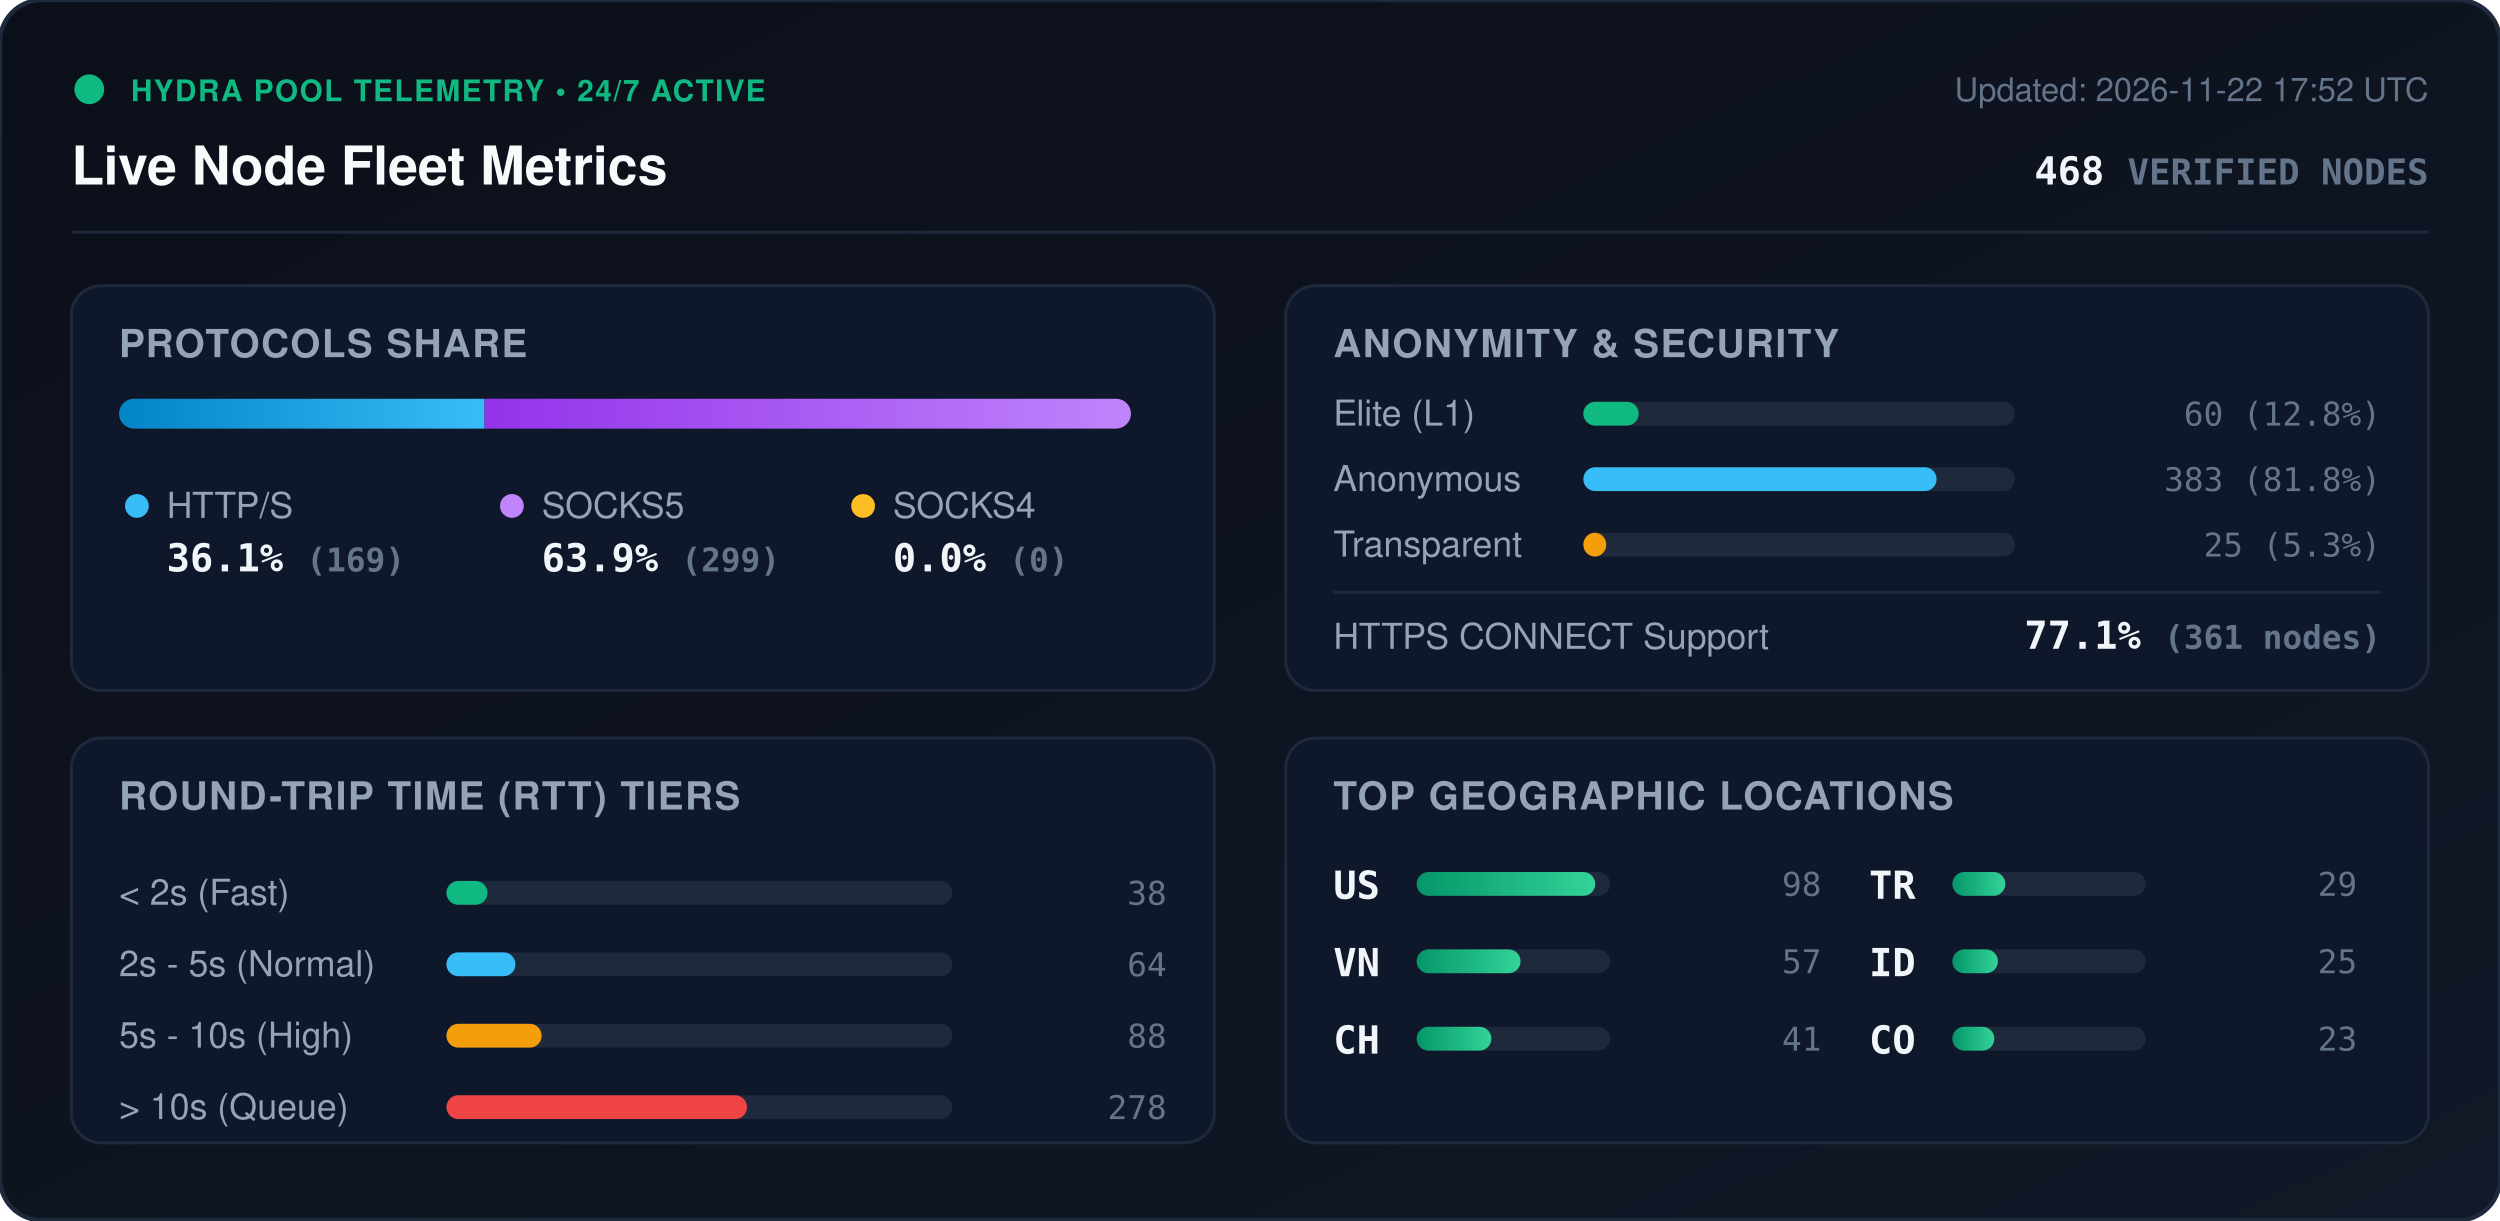
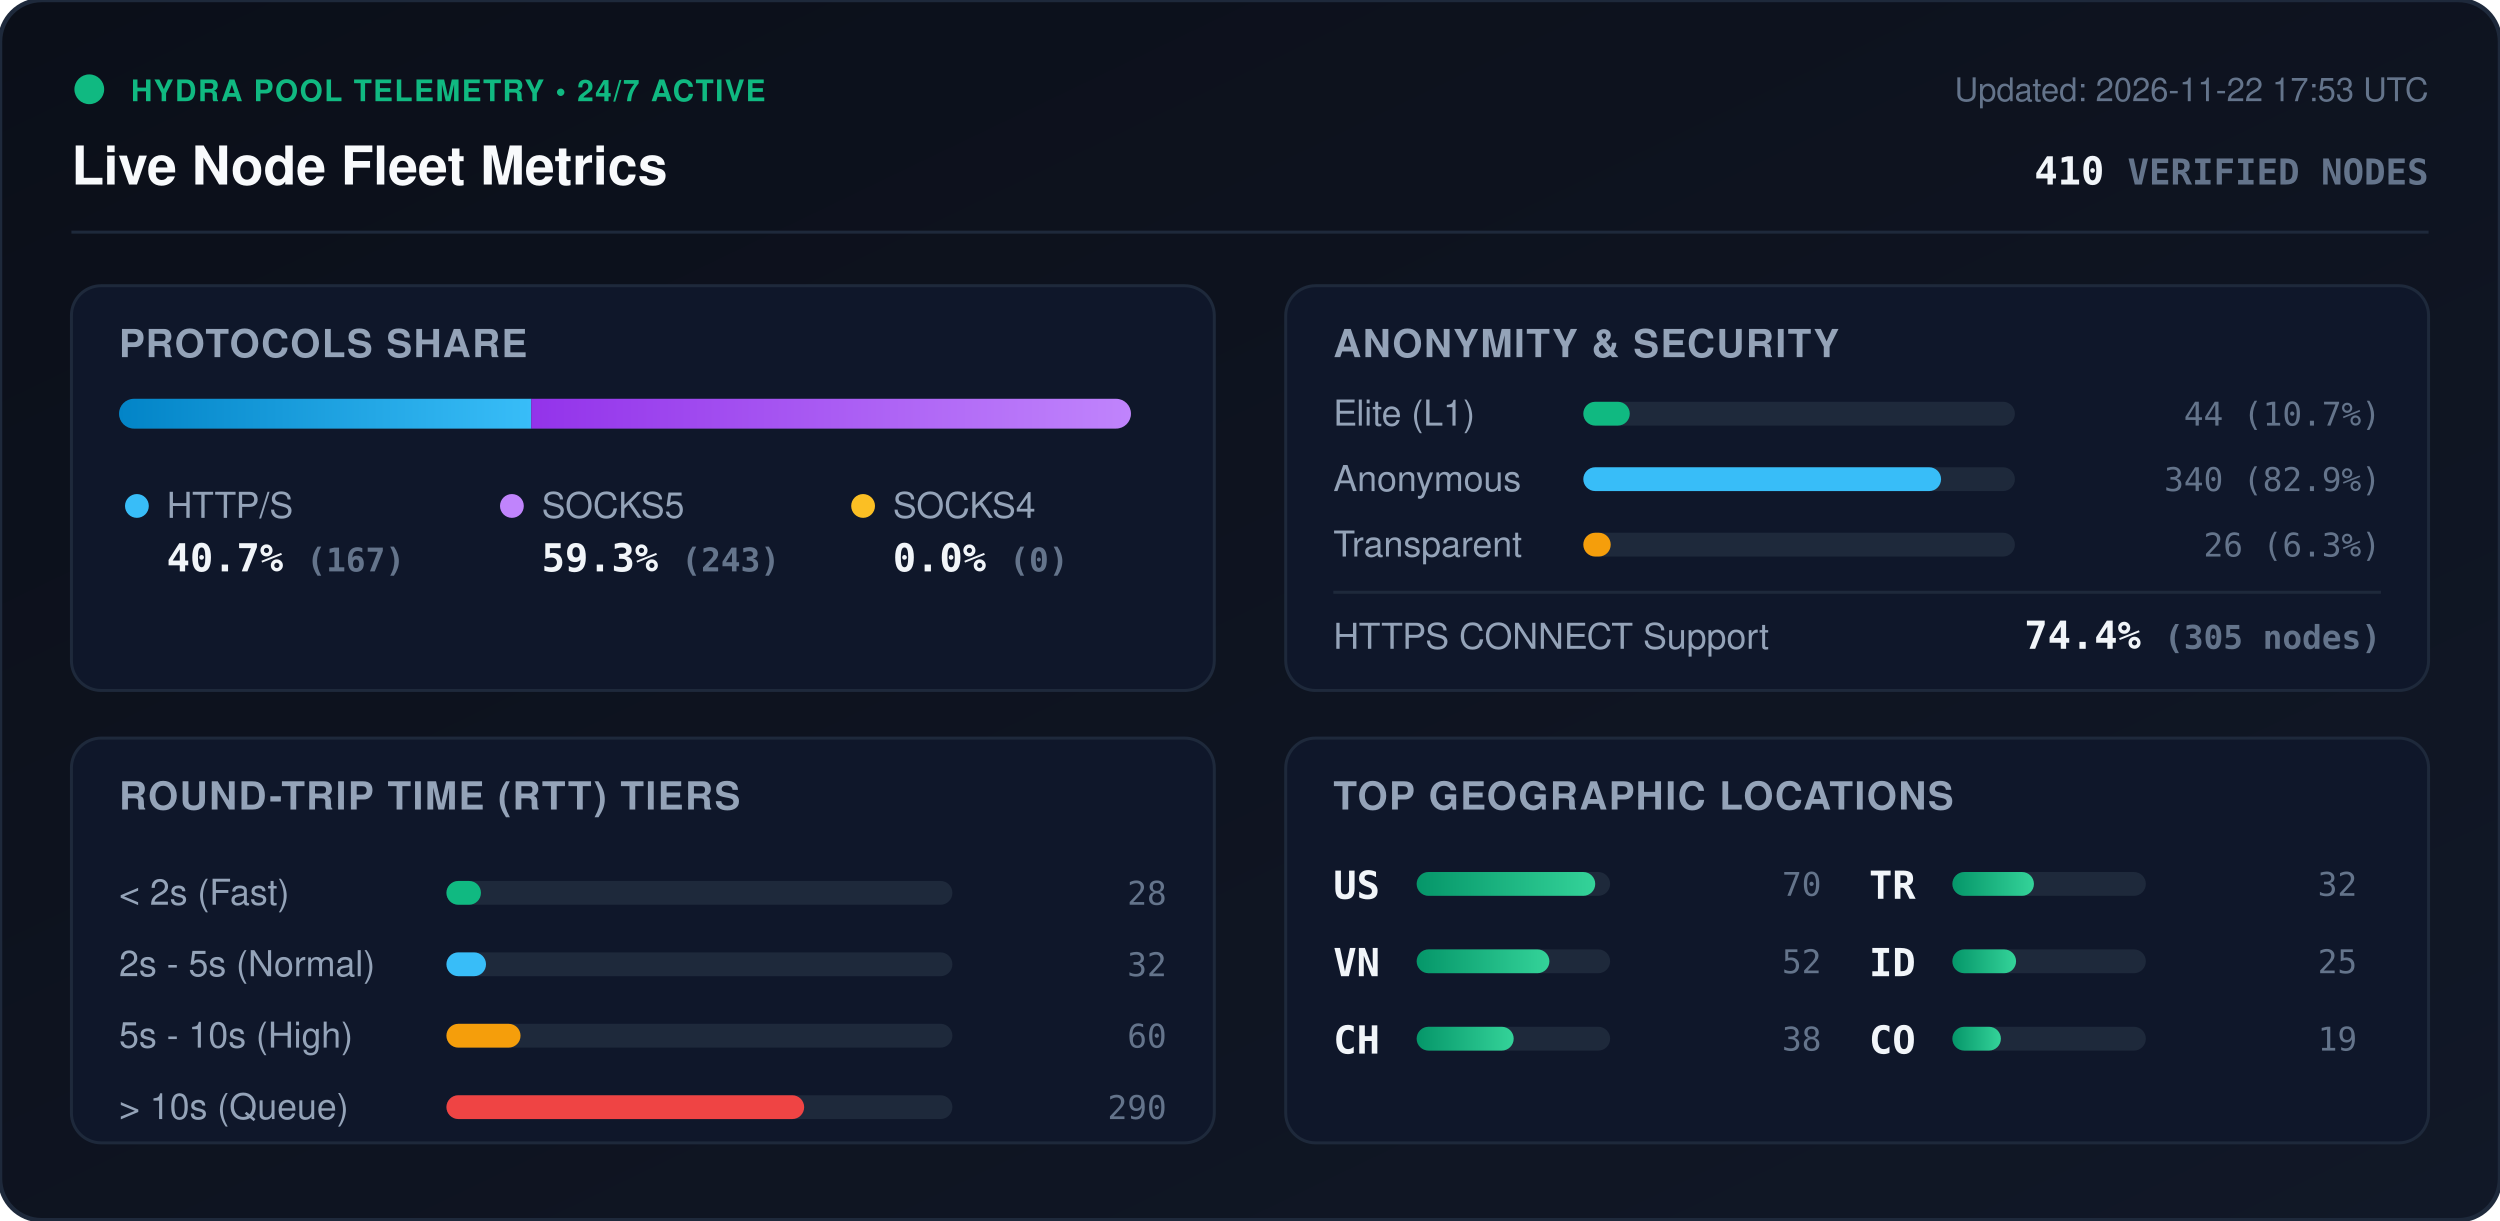
<svg xmlns="http://www.w3.org/2000/svg" viewBox="0 0 840 410" width="840" height="410" style="max-width: 100%; height: auto;">
  <defs>
    <linearGradient id="bg" x1="0%" y1="0%" x2="100%" y2="100%">
      <stop offset="0%" stop-color="#0b0f19" />
      <stop offset="100%" stop-color="#111827" />
    </linearGradient>
    <linearGradient id="bar-http" x1="0%" y1="0%" x2="100%" y2="0%">
      <stop offset="0%" stop-color="#0284c7" />
      <stop offset="100%" stop-color="#38bdf8" />
    </linearGradient>
    <linearGradient id="bar-socks5" x1="0%" y1="0%" x2="100%" y2="0%">
      <stop offset="0%" stop-color="#9333ea" />
      <stop offset="100%" stop-color="#c084fc" />
    </linearGradient>
    <linearGradient id="bar-socks4" x1="0%" y1="0%" x2="100%" y2="0%">
      <stop offset="0%" stop-color="#d97706" />
      <stop offset="100%" stop-color="#fbbf24" />
    </linearGradient>
    <linearGradient id="bar-green" x1="0%" y1="0%" x2="100%" y2="0%">
      <stop offset="0%" stop-color="#059669" />
      <stop offset="100%" stop-color="#34d399" />
    </linearGradient>
    <clipPath id="prog-track-clip">
      <rect width="340.0" height="10" rx="5" />
    </clipPath>
    <style>
      .title { font: 700 18px -apple-system, BlinkMacSystemFont, 'Segoe UI', Helvetica, Arial, sans-serif; fill: #f8fafc; }
      .sub { font: 500 11px -apple-system, BlinkMacSystemFont, 'Segoe UI', Helvetica, Arial, sans-serif; fill: #64748b; }
      .section-hdr { font: 600 13px -apple-system, BlinkMacSystemFont, 'Segoe UI', Helvetica, Arial, sans-serif; fill: #94a3b8; letter-spacing: 0.5px; }
      .metric-val { font: 700 13px -apple-system, BlinkMacSystemFont, 'Segoe UI', Helvetica, Arial, sans-serif; fill: #f1f5f9; }
      .metric-lbl { font: 500 12px -apple-system, BlinkMacSystemFont, 'Segoe UI', Helvetica, Arial, sans-serif; fill: #94a3b8; }
      .badge-txt { font: 700 10px -apple-system, BlinkMacSystemFont, 'Segoe UI', Helvetica, Arial, sans-serif; fill: #10b981; letter-spacing: 0.5px; }
      .mono { font-family: ui-monospace, SFMono-Regular, Menlo, Monaco, Consolas, monospace; }
      .pulse { animation: beacon 2s infinite ease-in-out; }
      @keyframes beacon { 0%, 100% { opacity: 1; } 50% { opacity: 0.35; } }
    </style>
  </defs>
  <rect width="840" height="410" rx="14" fill="url(#bg)" stroke="#1e293b" stroke-width="1.5" />
  <g transform="translate(24, 24)">
    <circle cx="6" cy="6" r="5" fill="#10b981" class="pulse" />
    <text x="20" y="10" class="badge-txt">HYDRA POOL TELEMETRY • 24/7 ACTIVE</text>
    <text x="0" y="38" class="title">Live Node Fleet Metrics</text>
-     <text x="792" y="10" text-anchor="end" class="sub">Updated: 2026-11-22 17:52 UTC</text>
-     <text x="792" y="38" text-anchor="end" class="metric-val mono" fill="#38bdf8">468 <tspan font-size="12" fill="#64748b">VERIFIED NODES</tspan>
+     <text x="792" y="10" text-anchor="end" class="sub">Updated: 2026-11-22 17:53 UTC</text>
+     <text x="792" y="38" text-anchor="end" class="metric-val mono" fill="#38bdf8">410 <tspan font-size="12" fill="#64748b">VERIFIED NODES</tspan>
    </text>
  </g>
  <line x1="24" y1="78" x2="816" y2="78" stroke="#1e293b" stroke-width="1" />
  <g transform="translate(24, 96)">
    <rect width="384" height="136" rx="10" fill="#0f172a" stroke="#1e293b" />
    <text x="16" y="24" class="section-hdr">PROTOCOLS SHARE</text>
    <g transform="translate(16, 38)">
      <rect width="340.0" height="10" rx="5" fill="#1e293b" />
      <g clip-path="url(#prog-track-clip)">
-         <rect x="0" width="122.8" height="10" fill="url(#bar-http)" />
-         <rect x="122.8" width="217.2" height="10" fill="url(#bar-socks5)" />
+         <rect x="0" width="138.5" height="10" fill="url(#bar-http)" />
+         <rect x="138.5" width="201.5" height="10" fill="url(#bar-socks5)" />
        <rect x="340.0" width="0.0" height="10" fill="url(#bar-socks4)" />
      </g>
    </g>
    <g transform="translate(16, 68)">
      <circle cx="6" cy="6" r="4" fill="#38bdf8" />
      <text x="16" y="10" class="metric-lbl">HTTP/S</text>
-       <text x="16" y="28" class="metric-val mono">36.1% <tspan font-size="11" fill="#64748b">(169)</tspan>
+       <text x="16" y="28" class="metric-val mono">40.7% <tspan font-size="11" fill="#64748b">(167)</tspan>
      </text>
      <circle cx="132" cy="6" r="4" fill="#c084fc" />
      <text x="142" y="10" class="metric-lbl">SOCKS5</text>
-       <text x="142" y="28" class="metric-val mono">63.9% <tspan font-size="11" fill="#64748b">(299)</tspan>
+       <text x="142" y="28" class="metric-val mono">59.3% <tspan font-size="11" fill="#64748b">(243)</tspan>
      </text>
      <circle cx="250" cy="6" r="4" fill="#fbbf24" />
      <text x="260" y="10" class="metric-lbl">SOCKS4</text>
      <text x="260" y="28" class="metric-val mono">0.0% <tspan font-size="11" fill="#64748b">(0)</tspan>
      </text>
    </g>
  </g>
  <g transform="translate(432, 96)">
    <rect width="384" height="136" rx="10" fill="#0f172a" stroke="#1e293b" />
    <text x="16" y="24" class="section-hdr">ANONYMITY &amp; SECURITY</text>
    <text x="16" y="47" class="metric-lbl">Elite (L1)</text>
    <rect x="100" y="39" width="145.0" height="8" rx="4" fill="#1e293b" />
-     <rect x="100" y="39" width="18.6" height="8" rx="4" fill="#10b981" />
-     <text x="368" y="47" text-anchor="end" class="mono sub" fill="#e2e8f0">60 (12.8%)</text>
+     <rect x="100" y="39" width="15.6" height="8" rx="4" fill="#10b981" />
+     <text x="368" y="47" text-anchor="end" class="mono sub" fill="#e2e8f0">44 (10.7%)</text>
    <text x="16" y="69" class="metric-lbl">Anonymous</text>
    <rect x="100" y="61" width="145.0" height="8" rx="4" fill="#1e293b" />
-     <rect x="100" y="61" width="118.7" height="8" rx="4" fill="#38bdf8" />
-     <text x="368" y="69" text-anchor="end" class="mono sub" fill="#e2e8f0">383 (81.8%)</text>
+     <rect x="100" y="61" width="120.2" height="8" rx="4" fill="#38bdf8" />
+     <text x="368" y="69" text-anchor="end" class="mono sub" fill="#e2e8f0">340 (82.9%)</text>
    <text x="16" y="91" class="metric-lbl">Transparent</text>
    <rect x="100" y="83" width="145.0" height="8" rx="4" fill="#1e293b" />
-     <rect x="100" y="83" width="7.7" height="8" rx="4" fill="#f59e0b" />
-     <text x="368" y="91" text-anchor="end" class="mono sub" fill="#e2e8f0">25 (5.3%)</text>
+     <rect x="100" y="83" width="9.2" height="8" rx="4" fill="#f59e0b" />
+     <text x="368" y="91" text-anchor="end" class="mono sub" fill="#e2e8f0">26 (6.3%)</text>
    <line x1="16" y1="103" x2="368" y2="103" stroke="#1e293b" stroke-width="1" />
    <text x="16" y="122" class="metric-lbl">HTTPS CONNECT Support</text>
-     <text x="368" y="122" text-anchor="end" class="metric-val mono" fill="#34d399">77.1% <tspan font-size="11" fill="#64748b">(361 nodes)</tspan>
+     <text x="368" y="122" text-anchor="end" class="metric-val mono" fill="#34d399">74.4% <tspan font-size="11" fill="#64748b">(305 nodes)</tspan>
    </text>
  </g>
  <g transform="translate(24, 248)">
    <rect width="384" height="136" rx="10" fill="#0f172a" stroke="#1e293b" />
    <text x="16" y="24" class="section-hdr">ROUND-TRIP TIME (RTT) TIERS</text>
    <g transform="translate(16, 42)">
      <text x="0" y="14" class="metric-lbl">&lt; 2s (Fast)</text>
      <rect x="110" y="6" width="170" height="8" rx="4" fill="#1e293b" />
-       <rect x="110" y="6" width="13.8" height="8" rx="4" fill="#10b981" />
-       <text x="352" y="14" text-anchor="end" class="mono sub">38</text>
+       <rect x="110" y="6" width="11.6" height="8" rx="4" fill="#10b981" />
+       <text x="352" y="14" text-anchor="end" class="mono sub">28</text>
      <text x="0" y="38" class="metric-lbl">2s - 5s (Normal)</text>
      <rect x="110" y="30" width="170" height="8" rx="4" fill="#1e293b" />
-       <rect x="110" y="30" width="23.2" height="8" rx="4" fill="#38bdf8" />
-       <text x="352" y="38" text-anchor="end" class="mono sub">64</text>
+       <rect x="110" y="30" width="13.3" height="8" rx="4" fill="#38bdf8" />
+       <text x="352" y="38" text-anchor="end" class="mono sub">32</text>
      <text x="0" y="62" class="metric-lbl">5s - 10s (High)</text>
      <rect x="110" y="54" width="170" height="8" rx="4" fill="#1e293b" />
-       <rect x="110" y="54" width="32.0" height="8" rx="4" fill="#f59e0b" />
-       <text x="352" y="62" text-anchor="end" class="mono sub">88</text>
+       <rect x="110" y="54" width="24.9" height="8" rx="4" fill="#f59e0b" />
+       <text x="352" y="62" text-anchor="end" class="mono sub">60</text>
      <text x="0" y="86" class="metric-lbl">&gt; 10s (Queue)</text>
      <rect x="110" y="78" width="170" height="8" rx="4" fill="#1e293b" />
-       <rect x="110" y="78" width="101.0" height="8" rx="4" fill="#ef4444" />
-       <text x="352" y="86" text-anchor="end" class="mono sub">278</text>
+       <rect x="110" y="78" width="120.2" height="8" rx="4" fill="#ef4444" />
+       <text x="352" y="86" text-anchor="end" class="mono sub">290</text>
    </g>
  </g>
  <g transform="translate(432, 248)">
    <rect width="384" height="136" rx="10" fill="#0f172a" stroke="#1e293b" />
    <text x="16" y="24" class="section-hdr">TOP GEOGRAPHIC LOCATIONS</text>
    <g transform="translate(16, 42)">
      <g transform="translate(0, 0)">
        <text x="0" y="12" class="mono metric-val" font-size="12">US</text>
        <rect x="28" y="3" width="65" height="8" rx="4" fill="#1e293b" />
        <rect x="28" y="3" width="60.0" height="8" rx="4" fill="url(#bar-green)" />
-         <text x="164" y="11" text-anchor="end" class="mono sub">98</text>
+         <text x="164" y="11" text-anchor="end" class="mono sub">70</text>
      </g>
      <g transform="translate(0, 26)">
        <text x="0" y="12" class="mono metric-val" font-size="12">VN</text>
        <rect x="28" y="3" width="65" height="8" rx="4" fill="#1e293b" />
-         <rect x="28" y="3" width="34.9" height="8" rx="4" fill="url(#bar-green)" />
-         <text x="164" y="11" text-anchor="end" class="mono sub">57</text>
+         <rect x="28" y="3" width="44.6" height="8" rx="4" fill="url(#bar-green)" />
+         <text x="164" y="11" text-anchor="end" class="mono sub">52</text>
      </g>
      <g transform="translate(0, 52)">
        <text x="0" y="12" class="mono metric-val" font-size="12">CH</text>
        <rect x="28" y="3" width="65" height="8" rx="4" fill="#1e293b" />
-         <rect x="28" y="3" width="25.1" height="8" rx="4" fill="url(#bar-green)" />
-         <text x="164" y="11" text-anchor="end" class="mono sub">41</text>
+         <rect x="28" y="3" width="32.6" height="8" rx="4" fill="url(#bar-green)" />
+         <text x="164" y="11" text-anchor="end" class="mono sub">38</text>
      </g>
      <g transform="translate(180, 0)">
        <text x="0" y="12" class="mono metric-val" font-size="12">TR</text>
        <rect x="28" y="3" width="65" height="8" rx="4" fill="#1e293b" />
-         <rect x="28" y="3" width="17.8" height="8" rx="4" fill="url(#bar-green)" />
-         <text x="164" y="11" text-anchor="end" class="mono sub">29</text>
+         <rect x="28" y="3" width="27.4" height="8" rx="4" fill="url(#bar-green)" />
+         <text x="164" y="11" text-anchor="end" class="mono sub">32</text>
      </g>
      <g transform="translate(180, 26)">
        <text x="0" y="12" class="mono metric-val" font-size="12">ID</text>
        <rect x="28" y="3" width="65" height="8" rx="4" fill="#1e293b" />
-         <rect x="28" y="3" width="15.3" height="8" rx="4" fill="url(#bar-green)" />
+         <rect x="28" y="3" width="21.4" height="8" rx="4" fill="url(#bar-green)" />
        <text x="164" y="11" text-anchor="end" class="mono sub">25</text>
      </g>
      <g transform="translate(180, 52)">
        <text x="0" y="12" class="mono metric-val" font-size="12">CO</text>
        <rect x="28" y="3" width="65" height="8" rx="4" fill="#1e293b" />
-         <rect x="28" y="3" width="14.1" height="8" rx="4" fill="url(#bar-green)" />
-         <text x="164" y="11" text-anchor="end" class="mono sub">23</text>
+         <rect x="28" y="3" width="16.3" height="8" rx="4" fill="url(#bar-green)" />
+         <text x="164" y="11" text-anchor="end" class="mono sub">19</text>
      </g>
    </g>
  </g>
</svg>
